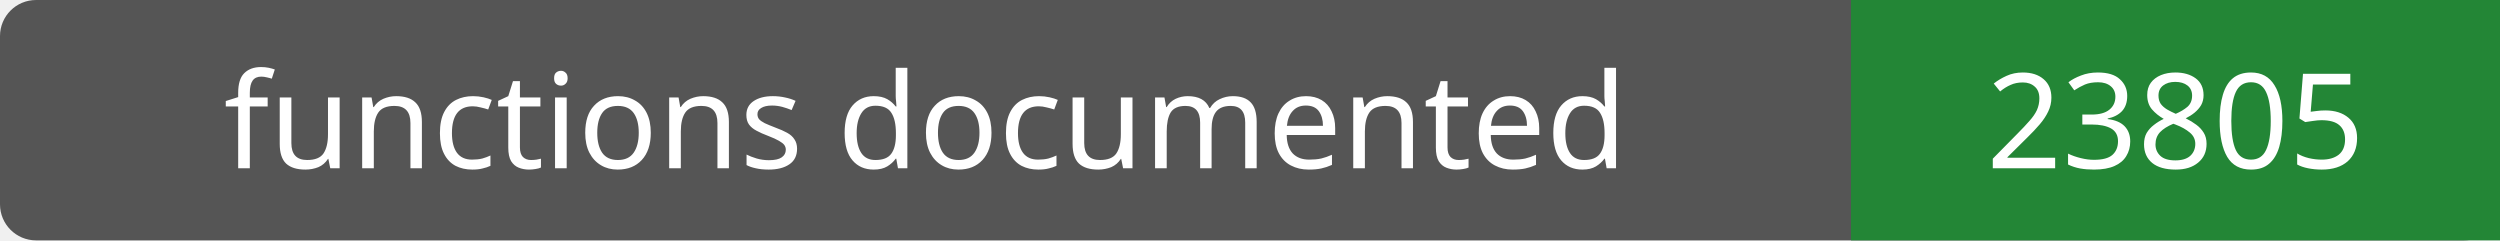
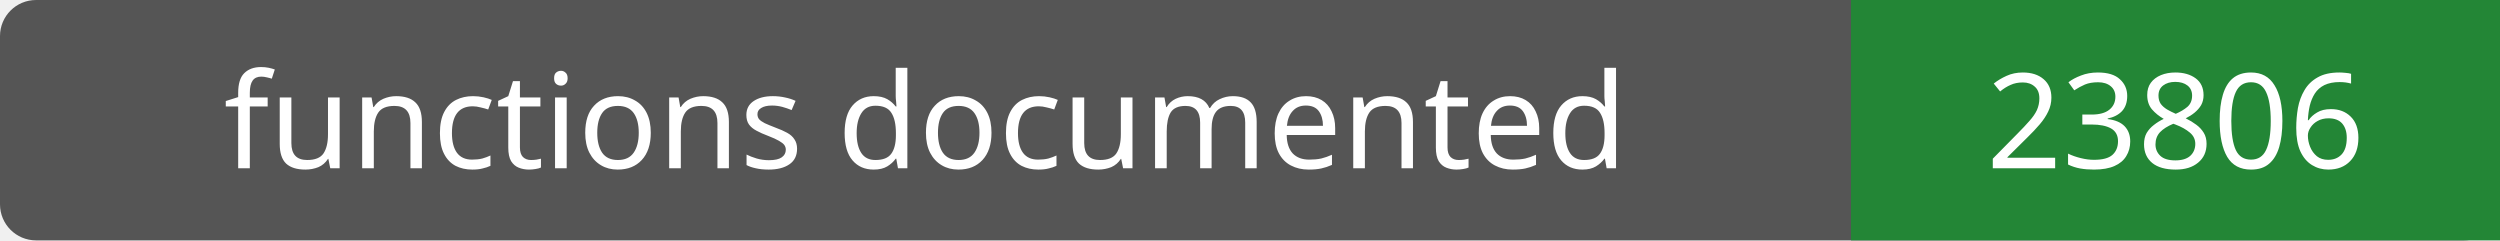
- <svg xmlns="http://www.w3.org/2000/svg" width="208" height="20" role="img" aria-label="functions documented: 23805">
+ <svg xmlns="http://www.w3.org/2000/svg" width="208" height="20" role="img" aria-label="functions documented: 23806">
  <rect width="208" height="20" rx="3" fill="#555" />
  <path fill="#238636" d="M154 0h54v20H154z" />
  <g fill="#fff" text-anchor="middle" font-family="Verdana,sans-serif" font-size="11">
    <text x="77.0" y="14">functions documented</text>
-     <text x="181.0" y="14">23805</text>
+     <text x="181.0" y="14">23806</text>
  </g>
</svg>
